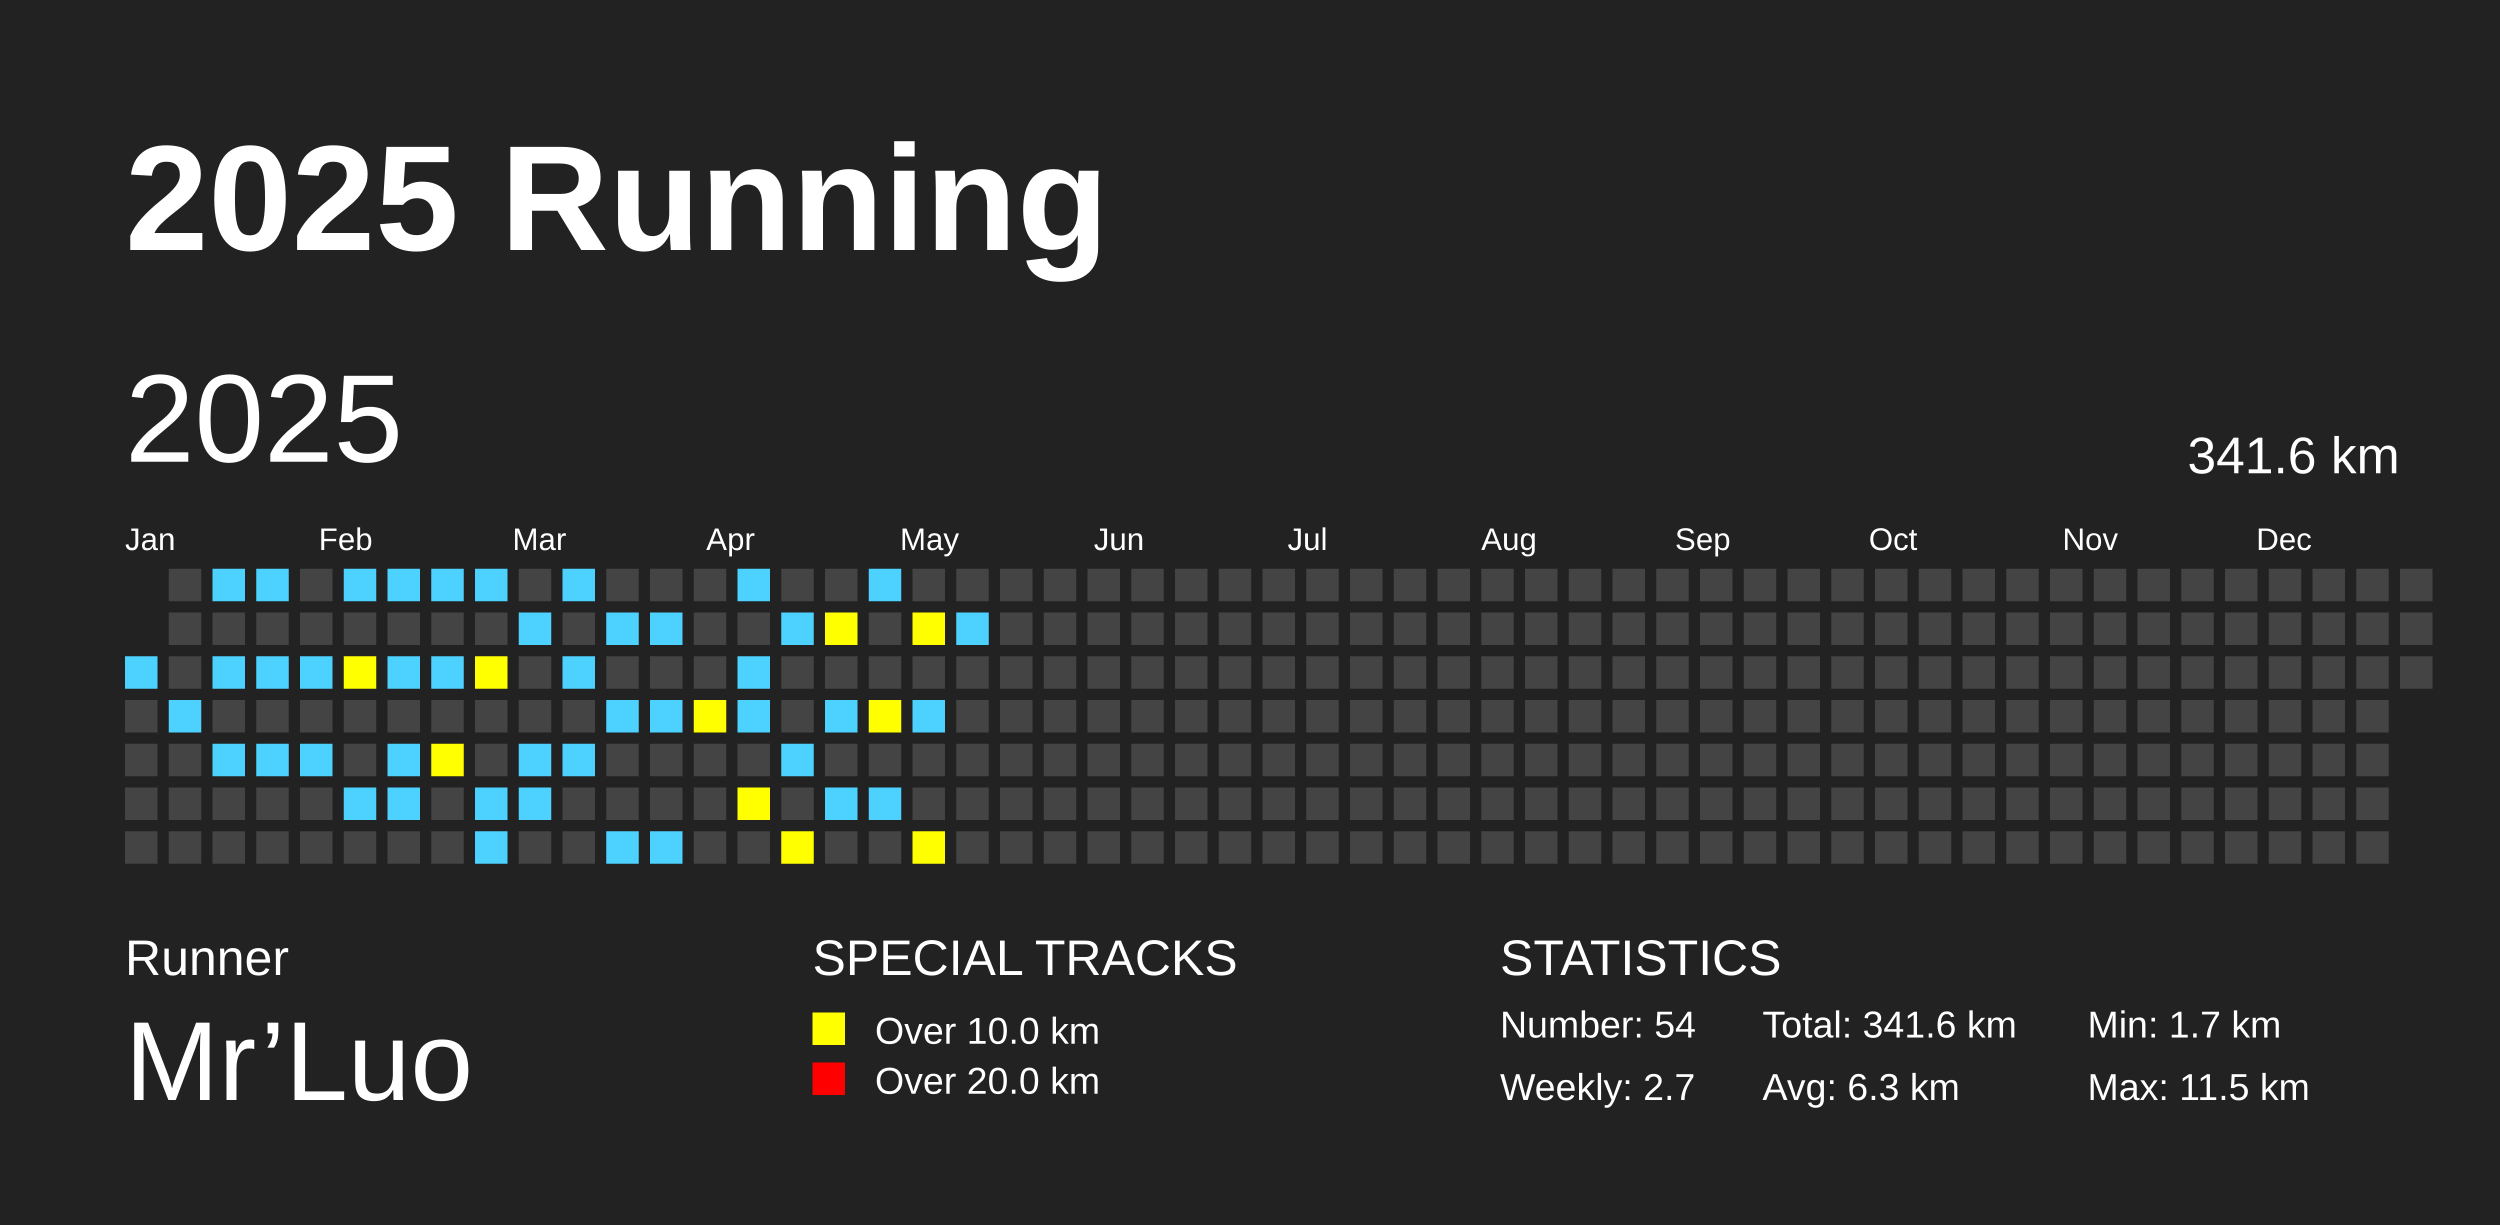
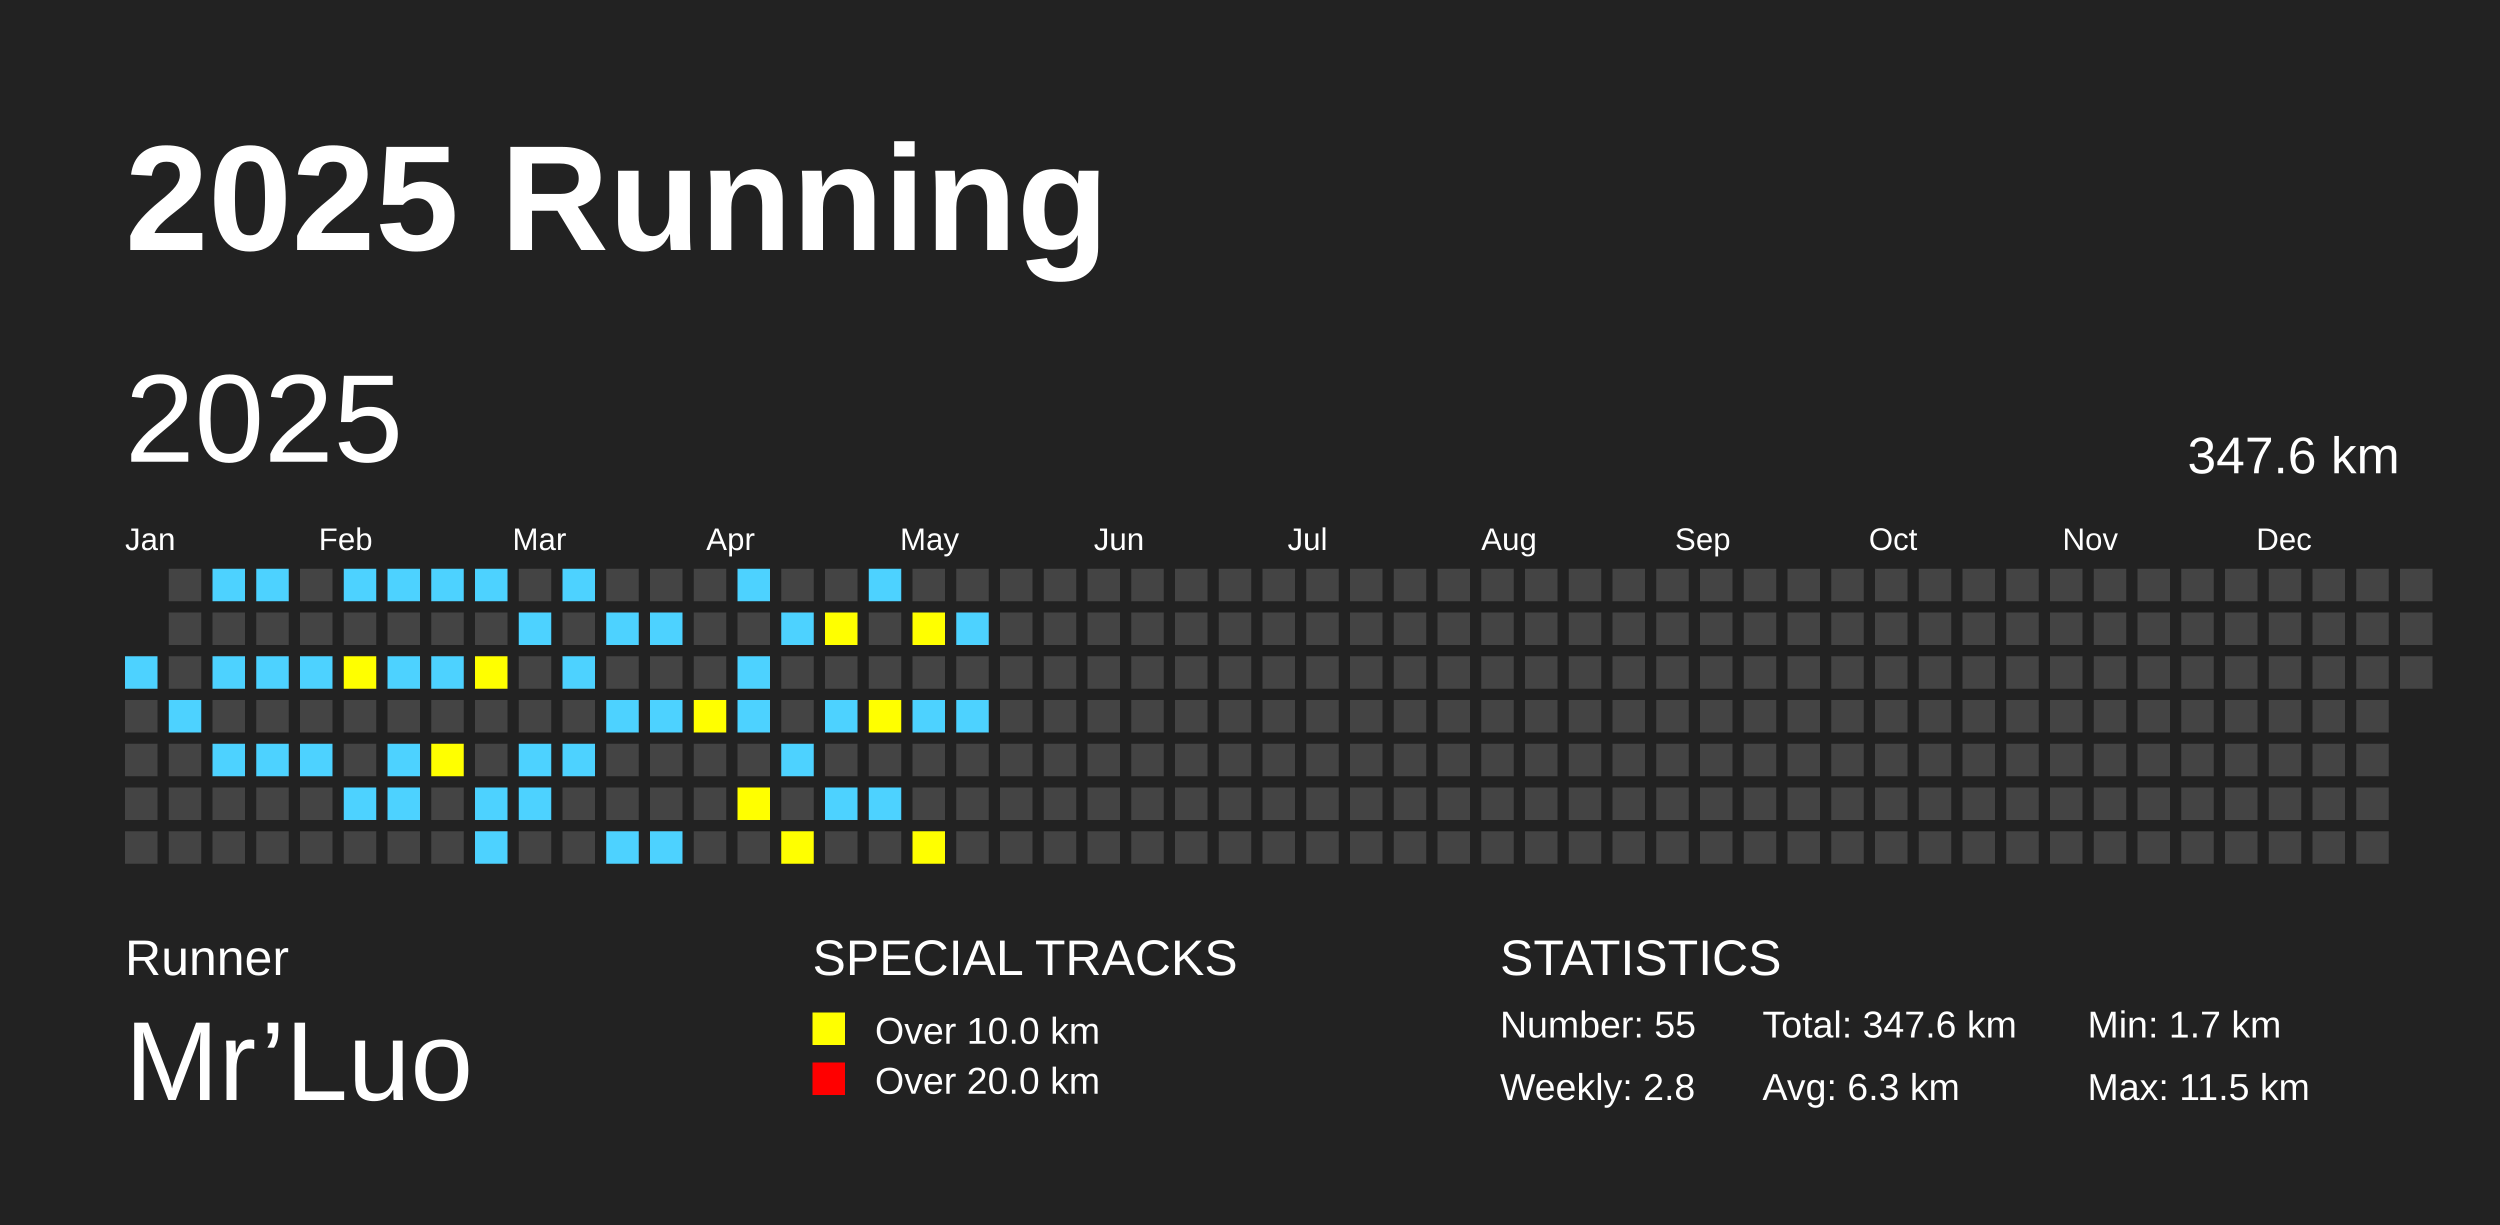
<svg xmlns="http://www.w3.org/2000/svg" baseProfile="full" height="98mm" version="1.1" viewBox="0,0,200,98" width="200mm">
  <defs />
  <rect fill="#222222" height="98" width="200" x="0" y="0" />
  <text fill="#FFFFFF" style="font-size:12px; font-family:Arial; font-weight:bold;" x="10" y="20">2025 Running</text>
  <text fill="#FFFFFF" style="font-size:4px; font-family:Arial" x="10" y="78">Runner</text>
  <text fill="#FFFFFF" style="font-size:9px; font-family:Arial" x="10" y="88">Mr’Luo</text>
  <text fill="#FFFFFF" style="font-size:4px; font-family:Arial" x="65" y="78">SPECIAL TRACKS</text>
  <rect fill="yellow" height="2.6" width="2.6" x="65" y="81" />
  <text fill="#FFFFFF" style="font-size:3px; font-family:Arial" x="70" y="83.5">Over 10.0 km</text>
  <rect fill="red" height="2.6" width="2.6" x="65" y="85" />
  <text fill="#FFFFFF" style="font-size:3px; font-family:Arial" x="70" y="87.5">Over 20.0 km</text>
  <text fill="#FFFFFF" style="font-size:4px; font-family:Arial" x="120" y="78">STATISTICS</text>
-   <text fill="#FFFFFF" style="font-size:3px; font-family:Arial" x="120" y="83">Number: 54</text>
-   <text fill="#FFFFFF" style="font-size:3px; font-family:Arial" x="120" y="88">Weekly: 2.7</text>
-   <text fill="#FFFFFF" style="font-size:3px; font-family:Arial" x="141" y="83">Total: 341.6 km</text>
+   <text fill="#FFFFFF" style="font-size:3px; font-family:Arial" x="120" y="83">Number: 55</text>
+   <text fill="#FFFFFF" style="font-size:3px; font-family:Arial" x="120" y="88">Weekly: 2.8</text>
+   <text fill="#FFFFFF" style="font-size:3px; font-family:Arial" x="141" y="83">Total: 347.6 km</text>
  <text fill="#FFFFFF" style="font-size:3px; font-family:Arial" x="141" y="88">Avg: 6.3 km</text>
  <text fill="#FFFFFF" style="font-size:3px; font-family:Arial" x="167" y="83">Min: 1.7 km</text>
  <text fill="#FFFFFF" style="font-size:3px; font-family:Arial" x="167" y="88">Max: 11.5 km</text>
  <text dominant-baseline="hanging" fill="#FFFFFF" style="font-size:10.0px; font-family:Arial;" x="10" y="30">2025</text>
-   <text dominant-baseline="hanging" fill="#FFFFFF" style="font-size:4.125px; font-family:Arial;" x="175" y="35">341.6 km</text>
+   <text dominant-baseline="hanging" fill="#FFFFFF" style="font-size:4.125px; font-family:Arial;" x="175" y="35">347.6 km</text>
  <text fill="#FFFFFF" style="font-size:2.5px; font-family:Arial" x="10.0" y="44">Jan</text>
  <text fill="#FFFFFF" style="font-size:2.5px; font-family:Arial" x="25.5" y="44">Feb</text>
  <text fill="#FFFFFF" style="font-size:2.5px; font-family:Arial" x="41.0" y="44">Mar</text>
  <text fill="#FFFFFF" style="font-size:2.5px; font-family:Arial" x="56.5" y="44">Apr</text>
  <text fill="#FFFFFF" style="font-size:2.5px; font-family:Arial" x="72.0" y="44">May</text>
  <text fill="#FFFFFF" style="font-size:2.5px; font-family:Arial" x="87.5" y="44">Jun</text>
  <text fill="#FFFFFF" style="font-size:2.5px; font-family:Arial" x="103.0" y="44">Jul</text>
  <text fill="#FFFFFF" style="font-size:2.5px; font-family:Arial" x="118.5" y="44">Aug</text>
  <text fill="#FFFFFF" style="font-size:2.5px; font-family:Arial" x="134.0" y="44">Sep</text>
  <text fill="#FFFFFF" style="font-size:2.5px; font-family:Arial" x="149.5" y="44">Oct</text>
  <text fill="#FFFFFF" style="font-size:2.5px; font-family:Arial" x="165.0" y="44">Nov</text>
  <text fill="#FFFFFF" style="font-size:2.5px; font-family:Arial" x="180.5" y="44">Dec</text>
  <rect fill="#4DD2FF" height="2.6" width="2.6" x="10.0" y="52.5" />
  <rect fill="#444444" height="2.6" width="2.6" x="10.0" y="56.0" />
  <rect fill="#444444" height="2.6" width="2.6" x="10.0" y="59.5" />
  <rect fill="#444444" height="2.6" width="2.6" x="10.0" y="63.0" />
  <rect fill="#444444" height="2.6" width="2.6" x="10.0" y="66.5" />
  <rect fill="#444444" height="2.6" width="2.6" x="13.5" y="45.5" />
  <rect fill="#444444" height="2.6" width="2.6" x="13.5" y="49.0" />
  <rect fill="#444444" height="2.6" width="2.6" x="13.5" y="52.5" />
  <rect fill="#4DD2FF" height="2.6" width="2.6" x="13.5" y="56.0" />
  <rect fill="#444444" height="2.6" width="2.6" x="13.5" y="59.5" />
  <rect fill="#444444" height="2.6" width="2.6" x="13.5" y="63.0" />
  <rect fill="#444444" height="2.6" width="2.6" x="13.5" y="66.5" />
  <rect fill="#4DD2FF" height="2.6" width="2.6" x="17.0" y="45.5" />
  <rect fill="#444444" height="2.6" width="2.6" x="17.0" y="49.0" />
  <rect fill="#4DD2FF" height="2.6" width="2.6" x="17.0" y="52.5" />
  <rect fill="#444444" height="2.6" width="2.6" x="17.0" y="56.0" />
  <rect fill="#4DD2FF" height="2.6" width="2.6" x="17.0" y="59.5" />
  <rect fill="#444444" height="2.6" width="2.6" x="17.0" y="63.0" />
  <rect fill="#444444" height="2.6" width="2.6" x="17.0" y="66.5" />
  <rect fill="#4DD2FF" height="2.6" width="2.6" x="20.5" y="45.5" />
  <rect fill="#444444" height="2.6" width="2.6" x="20.5" y="49.0" />
  <rect fill="#4DD2FF" height="2.6" width="2.6" x="20.5" y="52.5" />
  <rect fill="#444444" height="2.6" width="2.6" x="20.5" y="56.0" />
  <rect fill="#4DD2FF" height="2.6" width="2.6" x="20.5" y="59.5" />
  <rect fill="#444444" height="2.6" width="2.6" x="20.5" y="63.0" />
  <rect fill="#444444" height="2.6" width="2.6" x="20.5" y="66.5" />
  <rect fill="#444444" height="2.6" width="2.6" x="24.0" y="45.5" />
  <rect fill="#444444" height="2.6" width="2.6" x="24.0" y="49.0" />
  <rect fill="#4DD2FF" height="2.6" width="2.6" x="24.0" y="52.5" />
  <rect fill="#444444" height="2.6" width="2.6" x="24.0" y="56.0" />
  <rect fill="#4DD2FF" height="2.6" width="2.6" x="24.0" y="59.5" />
  <rect fill="#444444" height="2.6" width="2.6" x="24.0" y="63.0" />
  <rect fill="#444444" height="2.6" width="2.6" x="24.0" y="66.5" />
  <rect fill="#4DD2FF" height="2.6" width="2.6" x="27.5" y="45.5" />
  <rect fill="#444444" height="2.6" width="2.6" x="27.5" y="49.0" />
  <rect fill="yellow" height="2.6" width="2.6" x="27.5" y="52.5" />
  <rect fill="#444444" height="2.6" width="2.6" x="27.5" y="56.0" />
  <rect fill="#444444" height="2.6" width="2.6" x="27.5" y="59.5" />
  <rect fill="#4DD2FF" height="2.6" width="2.6" x="27.5" y="63.0" />
  <rect fill="#444444" height="2.6" width="2.6" x="27.5" y="66.5" />
  <rect fill="#4DD2FF" height="2.6" width="2.6" x="31.0" y="45.5" />
  <rect fill="#444444" height="2.6" width="2.6" x="31.0" y="49.0" />
  <rect fill="#4DD2FF" height="2.6" width="2.6" x="31.0" y="52.5" />
  <rect fill="#444444" height="2.6" width="2.6" x="31.0" y="56.0" />
  <rect fill="#4DD2FF" height="2.6" width="2.6" x="31.0" y="59.5" />
  <rect fill="#4DD2FF" height="2.6" width="2.6" x="31.0" y="63.0" />
  <rect fill="#444444" height="2.6" width="2.6" x="31.0" y="66.5" />
  <rect fill="#4DD2FF" height="2.6" width="2.6" x="34.5" y="45.5" />
  <rect fill="#444444" height="2.6" width="2.6" x="34.5" y="49.0" />
  <rect fill="#4DD2FF" height="2.6" width="2.6" x="34.5" y="52.5" />
  <rect fill="#444444" height="2.6" width="2.6" x="34.5" y="56.0" />
  <rect fill="yellow" height="2.6" width="2.6" x="34.5" y="59.5" />
  <rect fill="#444444" height="2.6" width="2.6" x="34.5" y="63.0" />
  <rect fill="#444444" height="2.6" width="2.6" x="34.5" y="66.5" />
  <rect fill="#4DD2FF" height="2.6" width="2.6" x="38.0" y="45.5" />
  <rect fill="#444444" height="2.6" width="2.6" x="38.0" y="49.0" />
  <rect fill="yellow" height="2.6" width="2.6" x="38.0" y="52.5" />
  <rect fill="#444444" height="2.6" width="2.6" x="38.0" y="56.0" />
  <rect fill="#444444" height="2.6" width="2.6" x="38.0" y="59.5" />
  <rect fill="#4DD2FF" height="2.6" width="2.6" x="38.0" y="63.0" />
  <rect fill="#4DD2FF" height="2.6" width="2.6" x="38.0" y="66.5" />
  <rect fill="#444444" height="2.6" width="2.6" x="41.5" y="45.5" />
  <rect fill="#4DD2FF" height="2.6" width="2.6" x="41.5" y="49.0" />
  <rect fill="#444444" height="2.6" width="2.6" x="41.5" y="52.5" />
  <rect fill="#444444" height="2.6" width="2.6" x="41.5" y="56.0" />
  <rect fill="#4DD2FF" height="2.6" width="2.6" x="41.5" y="59.5" />
  <rect fill="#4DD2FF" height="2.6" width="2.6" x="41.5" y="63.0" />
  <rect fill="#444444" height="2.6" width="2.6" x="41.5" y="66.5" />
  <rect fill="#4DD2FF" height="2.6" width="2.6" x="45.0" y="45.5" />
  <rect fill="#444444" height="2.6" width="2.6" x="45.0" y="49.0" />
  <rect fill="#4DD2FF" height="2.6" width="2.6" x="45.0" y="52.5" />
  <rect fill="#444444" height="2.6" width="2.6" x="45.0" y="56.0" />
  <rect fill="#4DD2FF" height="2.6" width="2.6" x="45.0" y="59.5" />
  <rect fill="#444444" height="2.6" width="2.6" x="45.0" y="63.0" />
  <rect fill="#444444" height="2.6" width="2.6" x="45.0" y="66.5" />
  <rect fill="#444444" height="2.6" width="2.6" x="48.5" y="45.5" />
  <rect fill="#4DD2FF" height="2.6" width="2.6" x="48.5" y="49.0" />
  <rect fill="#444444" height="2.6" width="2.6" x="48.5" y="52.5" />
  <rect fill="#4DD2FF" height="2.6" width="2.6" x="48.5" y="56.0" />
  <rect fill="#444444" height="2.6" width="2.6" x="48.5" y="59.5" />
  <rect fill="#444444" height="2.6" width="2.6" x="48.5" y="63.0" />
  <rect fill="#4DD2FF" height="2.6" width="2.6" x="48.5" y="66.5" />
  <rect fill="#444444" height="2.6" width="2.6" x="52.0" y="45.5" />
  <rect fill="#4DD2FF" height="2.6" width="2.6" x="52.0" y="49.0" />
  <rect fill="#444444" height="2.6" width="2.6" x="52.0" y="52.5" />
  <rect fill="#4DD2FF" height="2.6" width="2.6" x="52.0" y="56.0" />
  <rect fill="#444444" height="2.6" width="2.6" x="52.0" y="59.5" />
  <rect fill="#444444" height="2.6" width="2.6" x="52.0" y="63.0" />
  <rect fill="#4DD2FF" height="2.6" width="2.6" x="52.0" y="66.5" />
  <rect fill="#444444" height="2.6" width="2.6" x="55.5" y="45.5" />
  <rect fill="#444444" height="2.6" width="2.6" x="55.5" y="49.0" />
  <rect fill="#444444" height="2.6" width="2.6" x="55.5" y="52.5" />
  <rect fill="yellow" height="2.6" width="2.6" x="55.5" y="56.0" />
  <rect fill="#444444" height="2.6" width="2.6" x="55.5" y="59.5" />
  <rect fill="#444444" height="2.6" width="2.6" x="55.5" y="63.0" />
  <rect fill="#444444" height="2.6" width="2.6" x="55.5" y="66.5" />
  <rect fill="#4DD2FF" height="2.6" width="2.6" x="59.0" y="45.5" />
  <rect fill="#444444" height="2.6" width="2.6" x="59.0" y="49.0" />
  <rect fill="#4DD2FF" height="2.6" width="2.6" x="59.0" y="52.5" />
  <rect fill="#4DD2FF" height="2.6" width="2.6" x="59.0" y="56.0" />
  <rect fill="#444444" height="2.6" width="2.6" x="59.0" y="59.5" />
  <rect fill="yellow" height="2.6" width="2.6" x="59.0" y="63.0" />
  <rect fill="#444444" height="2.6" width="2.6" x="59.0" y="66.5" />
  <rect fill="#444444" height="2.6" width="2.6" x="62.5" y="45.5" />
  <rect fill="#4DD2FF" height="2.6" width="2.6" x="62.5" y="49.0" />
  <rect fill="#444444" height="2.6" width="2.6" x="62.5" y="52.5" />
  <rect fill="#444444" height="2.6" width="2.6" x="62.5" y="56.0" />
  <rect fill="#4DD2FF" height="2.6" width="2.6" x="62.5" y="59.5" />
  <rect fill="#444444" height="2.6" width="2.6" x="62.5" y="63.0" />
  <rect fill="yellow" height="2.6" width="2.6" x="62.5" y="66.5" />
  <rect fill="#444444" height="2.6" width="2.6" x="66.0" y="45.5" />
  <rect fill="yellow" height="2.6" width="2.6" x="66.0" y="49.0" />
  <rect fill="#444444" height="2.6" width="2.6" x="66.0" y="52.5" />
  <rect fill="#4DD2FF" height="2.6" width="2.6" x="66.0" y="56.0" />
  <rect fill="#444444" height="2.6" width="2.6" x="66.0" y="59.5" />
  <rect fill="#4DD2FF" height="2.6" width="2.6" x="66.0" y="63.0" />
  <rect fill="#444444" height="2.6" width="2.6" x="66.0" y="66.5" />
  <rect fill="#4DD2FF" height="2.6" width="2.6" x="69.5" y="45.5" />
  <rect fill="#444444" height="2.6" width="2.6" x="69.5" y="49.0" />
  <rect fill="#444444" height="2.6" width="2.6" x="69.5" y="52.5" />
  <rect fill="yellow" height="2.6" width="2.6" x="69.5" y="56.0" />
  <rect fill="#444444" height="2.6" width="2.6" x="69.5" y="59.5" />
  <rect fill="#4DD2FF" height="2.6" width="2.6" x="69.5" y="63.0" />
  <rect fill="#444444" height="2.6" width="2.6" x="69.5" y="66.5" />
  <rect fill="#444444" height="2.6" width="2.6" x="73.0" y="45.5" />
  <rect fill="yellow" height="2.6" width="2.6" x="73.0" y="49.0" />
  <rect fill="#444444" height="2.6" width="2.6" x="73.0" y="52.5" />
  <rect fill="#4DD2FF" height="2.6" width="2.6" x="73.0" y="56.0" />
  <rect fill="#444444" height="2.6" width="2.6" x="73.0" y="59.5" />
  <rect fill="#444444" height="2.6" width="2.6" x="73.0" y="63.0" />
  <rect fill="yellow" height="2.6" width="2.6" x="73.0" y="66.5" />
  <rect fill="#444444" height="2.6" width="2.6" x="76.5" y="45.5" />
  <rect fill="#4DD2FF" height="2.6" width="2.6" x="76.5" y="49.0" />
  <rect fill="#444444" height="2.6" width="2.6" x="76.5" y="52.5" />
-   <rect fill="#444444" height="2.6" width="2.6" x="76.5" y="56.0" />
+   <rect fill="#4DD2FF" height="2.6" width="2.6" x="76.5" y="56.0" />
  <rect fill="#444444" height="2.6" width="2.6" x="76.5" y="59.5" />
  <rect fill="#444444" height="2.6" width="2.6" x="76.5" y="63.0" />
  <rect fill="#444444" height="2.6" width="2.6" x="76.5" y="66.5" />
  <rect fill="#444444" height="2.6" width="2.6" x="80.0" y="45.5" />
  <rect fill="#444444" height="2.6" width="2.6" x="80.0" y="49.0" />
  <rect fill="#444444" height="2.6" width="2.6" x="80.0" y="52.5" />
  <rect fill="#444444" height="2.6" width="2.6" x="80.0" y="56.0" />
  <rect fill="#444444" height="2.6" width="2.6" x="80.0" y="59.5" />
  <rect fill="#444444" height="2.6" width="2.6" x="80.0" y="63.0" />
  <rect fill="#444444" height="2.6" width="2.6" x="80.0" y="66.5" />
  <rect fill="#444444" height="2.6" width="2.6" x="83.5" y="45.5" />
  <rect fill="#444444" height="2.6" width="2.6" x="83.5" y="49.0" />
  <rect fill="#444444" height="2.6" width="2.6" x="83.5" y="52.5" />
  <rect fill="#444444" height="2.6" width="2.6" x="83.5" y="56.0" />
  <rect fill="#444444" height="2.6" width="2.6" x="83.5" y="59.5" />
  <rect fill="#444444" height="2.6" width="2.6" x="83.5" y="63.0" />
  <rect fill="#444444" height="2.6" width="2.6" x="83.5" y="66.5" />
  <rect fill="#444444" height="2.6" width="2.6" x="87.0" y="45.5" />
  <rect fill="#444444" height="2.6" width="2.6" x="87.0" y="49.0" />
  <rect fill="#444444" height="2.6" width="2.6" x="87.0" y="52.5" />
  <rect fill="#444444" height="2.6" width="2.6" x="87.0" y="56.0" />
  <rect fill="#444444" height="2.6" width="2.6" x="87.0" y="59.5" />
  <rect fill="#444444" height="2.6" width="2.6" x="87.0" y="63.0" />
  <rect fill="#444444" height="2.6" width="2.6" x="87.0" y="66.5" />
  <rect fill="#444444" height="2.6" width="2.6" x="90.5" y="45.5" />
  <rect fill="#444444" height="2.6" width="2.6" x="90.5" y="49.0" />
  <rect fill="#444444" height="2.6" width="2.6" x="90.5" y="52.5" />
  <rect fill="#444444" height="2.6" width="2.6" x="90.5" y="56.0" />
  <rect fill="#444444" height="2.6" width="2.6" x="90.5" y="59.5" />
  <rect fill="#444444" height="2.6" width="2.6" x="90.5" y="63.0" />
  <rect fill="#444444" height="2.6" width="2.6" x="90.5" y="66.5" />
  <rect fill="#444444" height="2.6" width="2.6" x="94.0" y="45.5" />
  <rect fill="#444444" height="2.6" width="2.6" x="94.0" y="49.0" />
  <rect fill="#444444" height="2.6" width="2.6" x="94.0" y="52.5" />
  <rect fill="#444444" height="2.6" width="2.6" x="94.0" y="56.0" />
  <rect fill="#444444" height="2.6" width="2.6" x="94.0" y="59.5" />
  <rect fill="#444444" height="2.6" width="2.6" x="94.0" y="63.0" />
  <rect fill="#444444" height="2.6" width="2.6" x="94.0" y="66.5" />
  <rect fill="#444444" height="2.6" width="2.6" x="97.5" y="45.5" />
  <rect fill="#444444" height="2.6" width="2.6" x="97.5" y="49.0" />
  <rect fill="#444444" height="2.6" width="2.6" x="97.5" y="52.5" />
  <rect fill="#444444" height="2.6" width="2.6" x="97.5" y="56.0" />
  <rect fill="#444444" height="2.6" width="2.6" x="97.5" y="59.5" />
  <rect fill="#444444" height="2.6" width="2.6" x="97.5" y="63.0" />
  <rect fill="#444444" height="2.6" width="2.6" x="97.5" y="66.5" />
  <rect fill="#444444" height="2.6" width="2.6" x="101.0" y="45.5" />
  <rect fill="#444444" height="2.6" width="2.6" x="101.0" y="49.0" />
  <rect fill="#444444" height="2.6" width="2.6" x="101.0" y="52.5" />
  <rect fill="#444444" height="2.6" width="2.6" x="101.0" y="56.0" />
  <rect fill="#444444" height="2.6" width="2.6" x="101.0" y="59.5" />
  <rect fill="#444444" height="2.6" width="2.6" x="101.0" y="63.0" />
  <rect fill="#444444" height="2.6" width="2.6" x="101.0" y="66.5" />
  <rect fill="#444444" height="2.6" width="2.6" x="104.5" y="45.5" />
  <rect fill="#444444" height="2.6" width="2.6" x="104.5" y="49.0" />
  <rect fill="#444444" height="2.6" width="2.6" x="104.5" y="52.5" />
  <rect fill="#444444" height="2.6" width="2.6" x="104.5" y="56.0" />
  <rect fill="#444444" height="2.6" width="2.6" x="104.5" y="59.5" />
  <rect fill="#444444" height="2.6" width="2.6" x="104.5" y="63.0" />
  <rect fill="#444444" height="2.6" width="2.6" x="104.5" y="66.5" />
  <rect fill="#444444" height="2.6" width="2.6" x="108.0" y="45.5" />
  <rect fill="#444444" height="2.6" width="2.6" x="108.0" y="49.0" />
  <rect fill="#444444" height="2.6" width="2.6" x="108.0" y="52.5" />
  <rect fill="#444444" height="2.6" width="2.6" x="108.0" y="56.0" />
  <rect fill="#444444" height="2.6" width="2.6" x="108.0" y="59.5" />
  <rect fill="#444444" height="2.6" width="2.6" x="108.0" y="63.0" />
  <rect fill="#444444" height="2.6" width="2.6" x="108.0" y="66.5" />
  <rect fill="#444444" height="2.6" width="2.6" x="111.5" y="45.5" />
  <rect fill="#444444" height="2.6" width="2.6" x="111.5" y="49.0" />
  <rect fill="#444444" height="2.6" width="2.6" x="111.5" y="52.5" />
  <rect fill="#444444" height="2.6" width="2.6" x="111.5" y="56.0" />
  <rect fill="#444444" height="2.6" width="2.6" x="111.5" y="59.5" />
  <rect fill="#444444" height="2.6" width="2.6" x="111.5" y="63.0" />
  <rect fill="#444444" height="2.6" width="2.6" x="111.5" y="66.5" />
  <rect fill="#444444" height="2.6" width="2.6" x="115.0" y="45.5" />
  <rect fill="#444444" height="2.6" width="2.6" x="115.0" y="49.0" />
  <rect fill="#444444" height="2.6" width="2.6" x="115.0" y="52.5" />
  <rect fill="#444444" height="2.6" width="2.6" x="115.0" y="56.0" />
  <rect fill="#444444" height="2.6" width="2.6" x="115.0" y="59.5" />
  <rect fill="#444444" height="2.6" width="2.6" x="115.0" y="63.0" />
  <rect fill="#444444" height="2.6" width="2.6" x="115.0" y="66.5" />
  <rect fill="#444444" height="2.6" width="2.6" x="118.5" y="45.5" />
  <rect fill="#444444" height="2.6" width="2.6" x="118.5" y="49.0" />
  <rect fill="#444444" height="2.6" width="2.6" x="118.5" y="52.5" />
  <rect fill="#444444" height="2.6" width="2.6" x="118.5" y="56.0" />
  <rect fill="#444444" height="2.6" width="2.6" x="118.5" y="59.5" />
  <rect fill="#444444" height="2.6" width="2.6" x="118.5" y="63.0" />
  <rect fill="#444444" height="2.6" width="2.6" x="118.5" y="66.5" />
  <rect fill="#444444" height="2.6" width="2.6" x="122.0" y="45.5" />
  <rect fill="#444444" height="2.6" width="2.6" x="122.0" y="49.0" />
  <rect fill="#444444" height="2.6" width="2.6" x="122.0" y="52.5" />
  <rect fill="#444444" height="2.6" width="2.6" x="122.0" y="56.0" />
  <rect fill="#444444" height="2.6" width="2.6" x="122.0" y="59.5" />
  <rect fill="#444444" height="2.6" width="2.6" x="122.0" y="63.0" />
  <rect fill="#444444" height="2.6" width="2.6" x="122.0" y="66.5" />
  <rect fill="#444444" height="2.6" width="2.6" x="125.5" y="45.5" />
  <rect fill="#444444" height="2.6" width="2.6" x="125.5" y="49.0" />
  <rect fill="#444444" height="2.6" width="2.6" x="125.5" y="52.5" />
  <rect fill="#444444" height="2.6" width="2.6" x="125.5" y="56.0" />
  <rect fill="#444444" height="2.6" width="2.6" x="125.5" y="59.5" />
  <rect fill="#444444" height="2.6" width="2.6" x="125.5" y="63.0" />
  <rect fill="#444444" height="2.6" width="2.6" x="125.5" y="66.5" />
  <rect fill="#444444" height="2.6" width="2.6" x="129.0" y="45.5" />
  <rect fill="#444444" height="2.6" width="2.6" x="129.0" y="49.0" />
  <rect fill="#444444" height="2.6" width="2.6" x="129.0" y="52.5" />
  <rect fill="#444444" height="2.6" width="2.6" x="129.0" y="56.0" />
  <rect fill="#444444" height="2.6" width="2.6" x="129.0" y="59.5" />
  <rect fill="#444444" height="2.6" width="2.6" x="129.0" y="63.0" />
  <rect fill="#444444" height="2.6" width="2.6" x="129.0" y="66.5" />
  <rect fill="#444444" height="2.6" width="2.6" x="132.5" y="45.5" />
  <rect fill="#444444" height="2.6" width="2.6" x="132.5" y="49.0" />
  <rect fill="#444444" height="2.6" width="2.6" x="132.5" y="52.5" />
  <rect fill="#444444" height="2.6" width="2.6" x="132.5" y="56.0" />
  <rect fill="#444444" height="2.6" width="2.6" x="132.5" y="59.5" />
  <rect fill="#444444" height="2.6" width="2.6" x="132.5" y="63.0" />
  <rect fill="#444444" height="2.6" width="2.6" x="132.5" y="66.5" />
  <rect fill="#444444" height="2.6" width="2.6" x="136.0" y="45.5" />
  <rect fill="#444444" height="2.6" width="2.6" x="136.0" y="49.0" />
  <rect fill="#444444" height="2.6" width="2.6" x="136.0" y="52.5" />
  <rect fill="#444444" height="2.6" width="2.6" x="136.0" y="56.0" />
  <rect fill="#444444" height="2.6" width="2.6" x="136.0" y="59.5" />
  <rect fill="#444444" height="2.6" width="2.6" x="136.0" y="63.0" />
  <rect fill="#444444" height="2.6" width="2.6" x="136.0" y="66.5" />
  <rect fill="#444444" height="2.6" width="2.6" x="139.5" y="45.5" />
  <rect fill="#444444" height="2.6" width="2.6" x="139.5" y="49.0" />
  <rect fill="#444444" height="2.6" width="2.6" x="139.5" y="52.5" />
  <rect fill="#444444" height="2.6" width="2.6" x="139.5" y="56.0" />
  <rect fill="#444444" height="2.6" width="2.6" x="139.5" y="59.5" />
  <rect fill="#444444" height="2.6" width="2.6" x="139.5" y="63.0" />
  <rect fill="#444444" height="2.6" width="2.6" x="139.5" y="66.5" />
  <rect fill="#444444" height="2.6" width="2.6" x="143.0" y="45.5" />
  <rect fill="#444444" height="2.6" width="2.6" x="143.0" y="49.0" />
  <rect fill="#444444" height="2.6" width="2.6" x="143.0" y="52.5" />
  <rect fill="#444444" height="2.6" width="2.6" x="143.0" y="56.0" />
  <rect fill="#444444" height="2.6" width="2.6" x="143.0" y="59.5" />
  <rect fill="#444444" height="2.6" width="2.6" x="143.0" y="63.0" />
  <rect fill="#444444" height="2.6" width="2.6" x="143.0" y="66.5" />
  <rect fill="#444444" height="2.6" width="2.6" x="146.5" y="45.5" />
  <rect fill="#444444" height="2.6" width="2.6" x="146.5" y="49.0" />
  <rect fill="#444444" height="2.6" width="2.6" x="146.5" y="52.5" />
  <rect fill="#444444" height="2.6" width="2.6" x="146.5" y="56.0" />
  <rect fill="#444444" height="2.6" width="2.6" x="146.5" y="59.5" />
  <rect fill="#444444" height="2.6" width="2.6" x="146.5" y="63.0" />
  <rect fill="#444444" height="2.6" width="2.6" x="146.5" y="66.5" />
  <rect fill="#444444" height="2.6" width="2.6" x="150.0" y="45.5" />
  <rect fill="#444444" height="2.6" width="2.6" x="150.0" y="49.0" />
  <rect fill="#444444" height="2.6" width="2.6" x="150.0" y="52.5" />
  <rect fill="#444444" height="2.6" width="2.6" x="150.0" y="56.0" />
  <rect fill="#444444" height="2.6" width="2.6" x="150.0" y="59.5" />
  <rect fill="#444444" height="2.6" width="2.6" x="150.0" y="63.0" />
  <rect fill="#444444" height="2.6" width="2.6" x="150.0" y="66.5" />
  <rect fill="#444444" height="2.6" width="2.6" x="153.5" y="45.5" />
  <rect fill="#444444" height="2.6" width="2.6" x="153.5" y="49.0" />
  <rect fill="#444444" height="2.6" width="2.6" x="153.5" y="52.5" />
  <rect fill="#444444" height="2.6" width="2.6" x="153.5" y="56.0" />
  <rect fill="#444444" height="2.6" width="2.6" x="153.5" y="59.5" />
  <rect fill="#444444" height="2.6" width="2.6" x="153.5" y="63.0" />
  <rect fill="#444444" height="2.6" width="2.6" x="153.5" y="66.5" />
  <rect fill="#444444" height="2.6" width="2.6" x="157.0" y="45.5" />
  <rect fill="#444444" height="2.6" width="2.6" x="157.0" y="49.0" />
  <rect fill="#444444" height="2.6" width="2.6" x="157.0" y="52.5" />
  <rect fill="#444444" height="2.6" width="2.6" x="157.0" y="56.0" />
  <rect fill="#444444" height="2.6" width="2.6" x="157.0" y="59.5" />
  <rect fill="#444444" height="2.6" width="2.6" x="157.0" y="63.0" />
  <rect fill="#444444" height="2.6" width="2.6" x="157.0" y="66.5" />
  <rect fill="#444444" height="2.6" width="2.6" x="160.5" y="45.5" />
  <rect fill="#444444" height="2.6" width="2.6" x="160.5" y="49.0" />
  <rect fill="#444444" height="2.6" width="2.6" x="160.5" y="52.5" />
  <rect fill="#444444" height="2.6" width="2.6" x="160.5" y="56.0" />
  <rect fill="#444444" height="2.6" width="2.6" x="160.5" y="59.5" />
  <rect fill="#444444" height="2.6" width="2.6" x="160.5" y="63.0" />
  <rect fill="#444444" height="2.6" width="2.6" x="160.5" y="66.5" />
  <rect fill="#444444" height="2.6" width="2.6" x="164.0" y="45.5" />
  <rect fill="#444444" height="2.6" width="2.6" x="164.0" y="49.0" />
  <rect fill="#444444" height="2.6" width="2.6" x="164.0" y="52.5" />
  <rect fill="#444444" height="2.6" width="2.6" x="164.0" y="56.0" />
  <rect fill="#444444" height="2.6" width="2.6" x="164.0" y="59.5" />
  <rect fill="#444444" height="2.6" width="2.6" x="164.0" y="63.0" />
  <rect fill="#444444" height="2.6" width="2.6" x="164.0" y="66.5" />
  <rect fill="#444444" height="2.6" width="2.6" x="167.5" y="45.5" />
  <rect fill="#444444" height="2.6" width="2.6" x="167.5" y="49.0" />
  <rect fill="#444444" height="2.6" width="2.6" x="167.5" y="52.5" />
  <rect fill="#444444" height="2.6" width="2.6" x="167.5" y="56.0" />
  <rect fill="#444444" height="2.6" width="2.6" x="167.5" y="59.5" />
  <rect fill="#444444" height="2.6" width="2.6" x="167.5" y="63.0" />
  <rect fill="#444444" height="2.6" width="2.6" x="167.5" y="66.5" />
  <rect fill="#444444" height="2.6" width="2.6" x="171.0" y="45.5" />
  <rect fill="#444444" height="2.6" width="2.6" x="171.0" y="49.0" />
  <rect fill="#444444" height="2.6" width="2.6" x="171.0" y="52.5" />
  <rect fill="#444444" height="2.6" width="2.6" x="171.0" y="56.0" />
  <rect fill="#444444" height="2.6" width="2.6" x="171.0" y="59.5" />
  <rect fill="#444444" height="2.6" width="2.6" x="171.0" y="63.0" />
  <rect fill="#444444" height="2.6" width="2.6" x="171.0" y="66.5" />
  <rect fill="#444444" height="2.6" width="2.6" x="174.5" y="45.5" />
  <rect fill="#444444" height="2.6" width="2.6" x="174.5" y="49.0" />
  <rect fill="#444444" height="2.6" width="2.6" x="174.5" y="52.5" />
  <rect fill="#444444" height="2.6" width="2.6" x="174.5" y="56.0" />
  <rect fill="#444444" height="2.6" width="2.6" x="174.5" y="59.5" />
  <rect fill="#444444" height="2.6" width="2.6" x="174.5" y="63.0" />
  <rect fill="#444444" height="2.6" width="2.6" x="174.5" y="66.5" />
  <rect fill="#444444" height="2.6" width="2.6" x="178.0" y="45.5" />
  <rect fill="#444444" height="2.6" width="2.6" x="178.0" y="49.0" />
  <rect fill="#444444" height="2.6" width="2.6" x="178.0" y="52.5" />
  <rect fill="#444444" height="2.6" width="2.6" x="178.0" y="56.0" />
  <rect fill="#444444" height="2.6" width="2.6" x="178.0" y="59.5" />
  <rect fill="#444444" height="2.6" width="2.6" x="178.0" y="63.0" />
  <rect fill="#444444" height="2.6" width="2.6" x="178.0" y="66.5" />
  <rect fill="#444444" height="2.6" width="2.6" x="181.5" y="45.5" />
  <rect fill="#444444" height="2.6" width="2.6" x="181.5" y="49.0" />
  <rect fill="#444444" height="2.6" width="2.6" x="181.5" y="52.5" />
  <rect fill="#444444" height="2.6" width="2.6" x="181.5" y="56.0" />
  <rect fill="#444444" height="2.6" width="2.6" x="181.5" y="59.5" />
  <rect fill="#444444" height="2.6" width="2.6" x="181.5" y="63.0" />
  <rect fill="#444444" height="2.6" width="2.6" x="181.5" y="66.5" />
  <rect fill="#444444" height="2.6" width="2.6" x="185.0" y="45.5" />
  <rect fill="#444444" height="2.6" width="2.6" x="185.0" y="49.0" />
  <rect fill="#444444" height="2.6" width="2.6" x="185.0" y="52.5" />
  <rect fill="#444444" height="2.6" width="2.6" x="185.0" y="56.0" />
  <rect fill="#444444" height="2.6" width="2.6" x="185.0" y="59.5" />
  <rect fill="#444444" height="2.6" width="2.6" x="185.0" y="63.0" />
  <rect fill="#444444" height="2.6" width="2.6" x="185.0" y="66.5" />
  <rect fill="#444444" height="2.6" width="2.6" x="188.5" y="45.5" />
  <rect fill="#444444" height="2.6" width="2.6" x="188.5" y="49.0" />
  <rect fill="#444444" height="2.6" width="2.6" x="188.5" y="52.5" />
  <rect fill="#444444" height="2.6" width="2.6" x="188.5" y="56.0" />
  <rect fill="#444444" height="2.6" width="2.6" x="188.5" y="59.5" />
  <rect fill="#444444" height="2.6" width="2.6" x="188.5" y="63.0" />
  <rect fill="#444444" height="2.6" width="2.6" x="188.5" y="66.5" />
  <rect fill="#444444" height="2.6" width="2.6" x="192.0" y="45.5" />
  <rect fill="#444444" height="2.6" width="2.6" x="192.0" y="49.0" />
  <rect fill="#444444" height="2.6" width="2.6" x="192.0" y="52.5" />
</svg>
